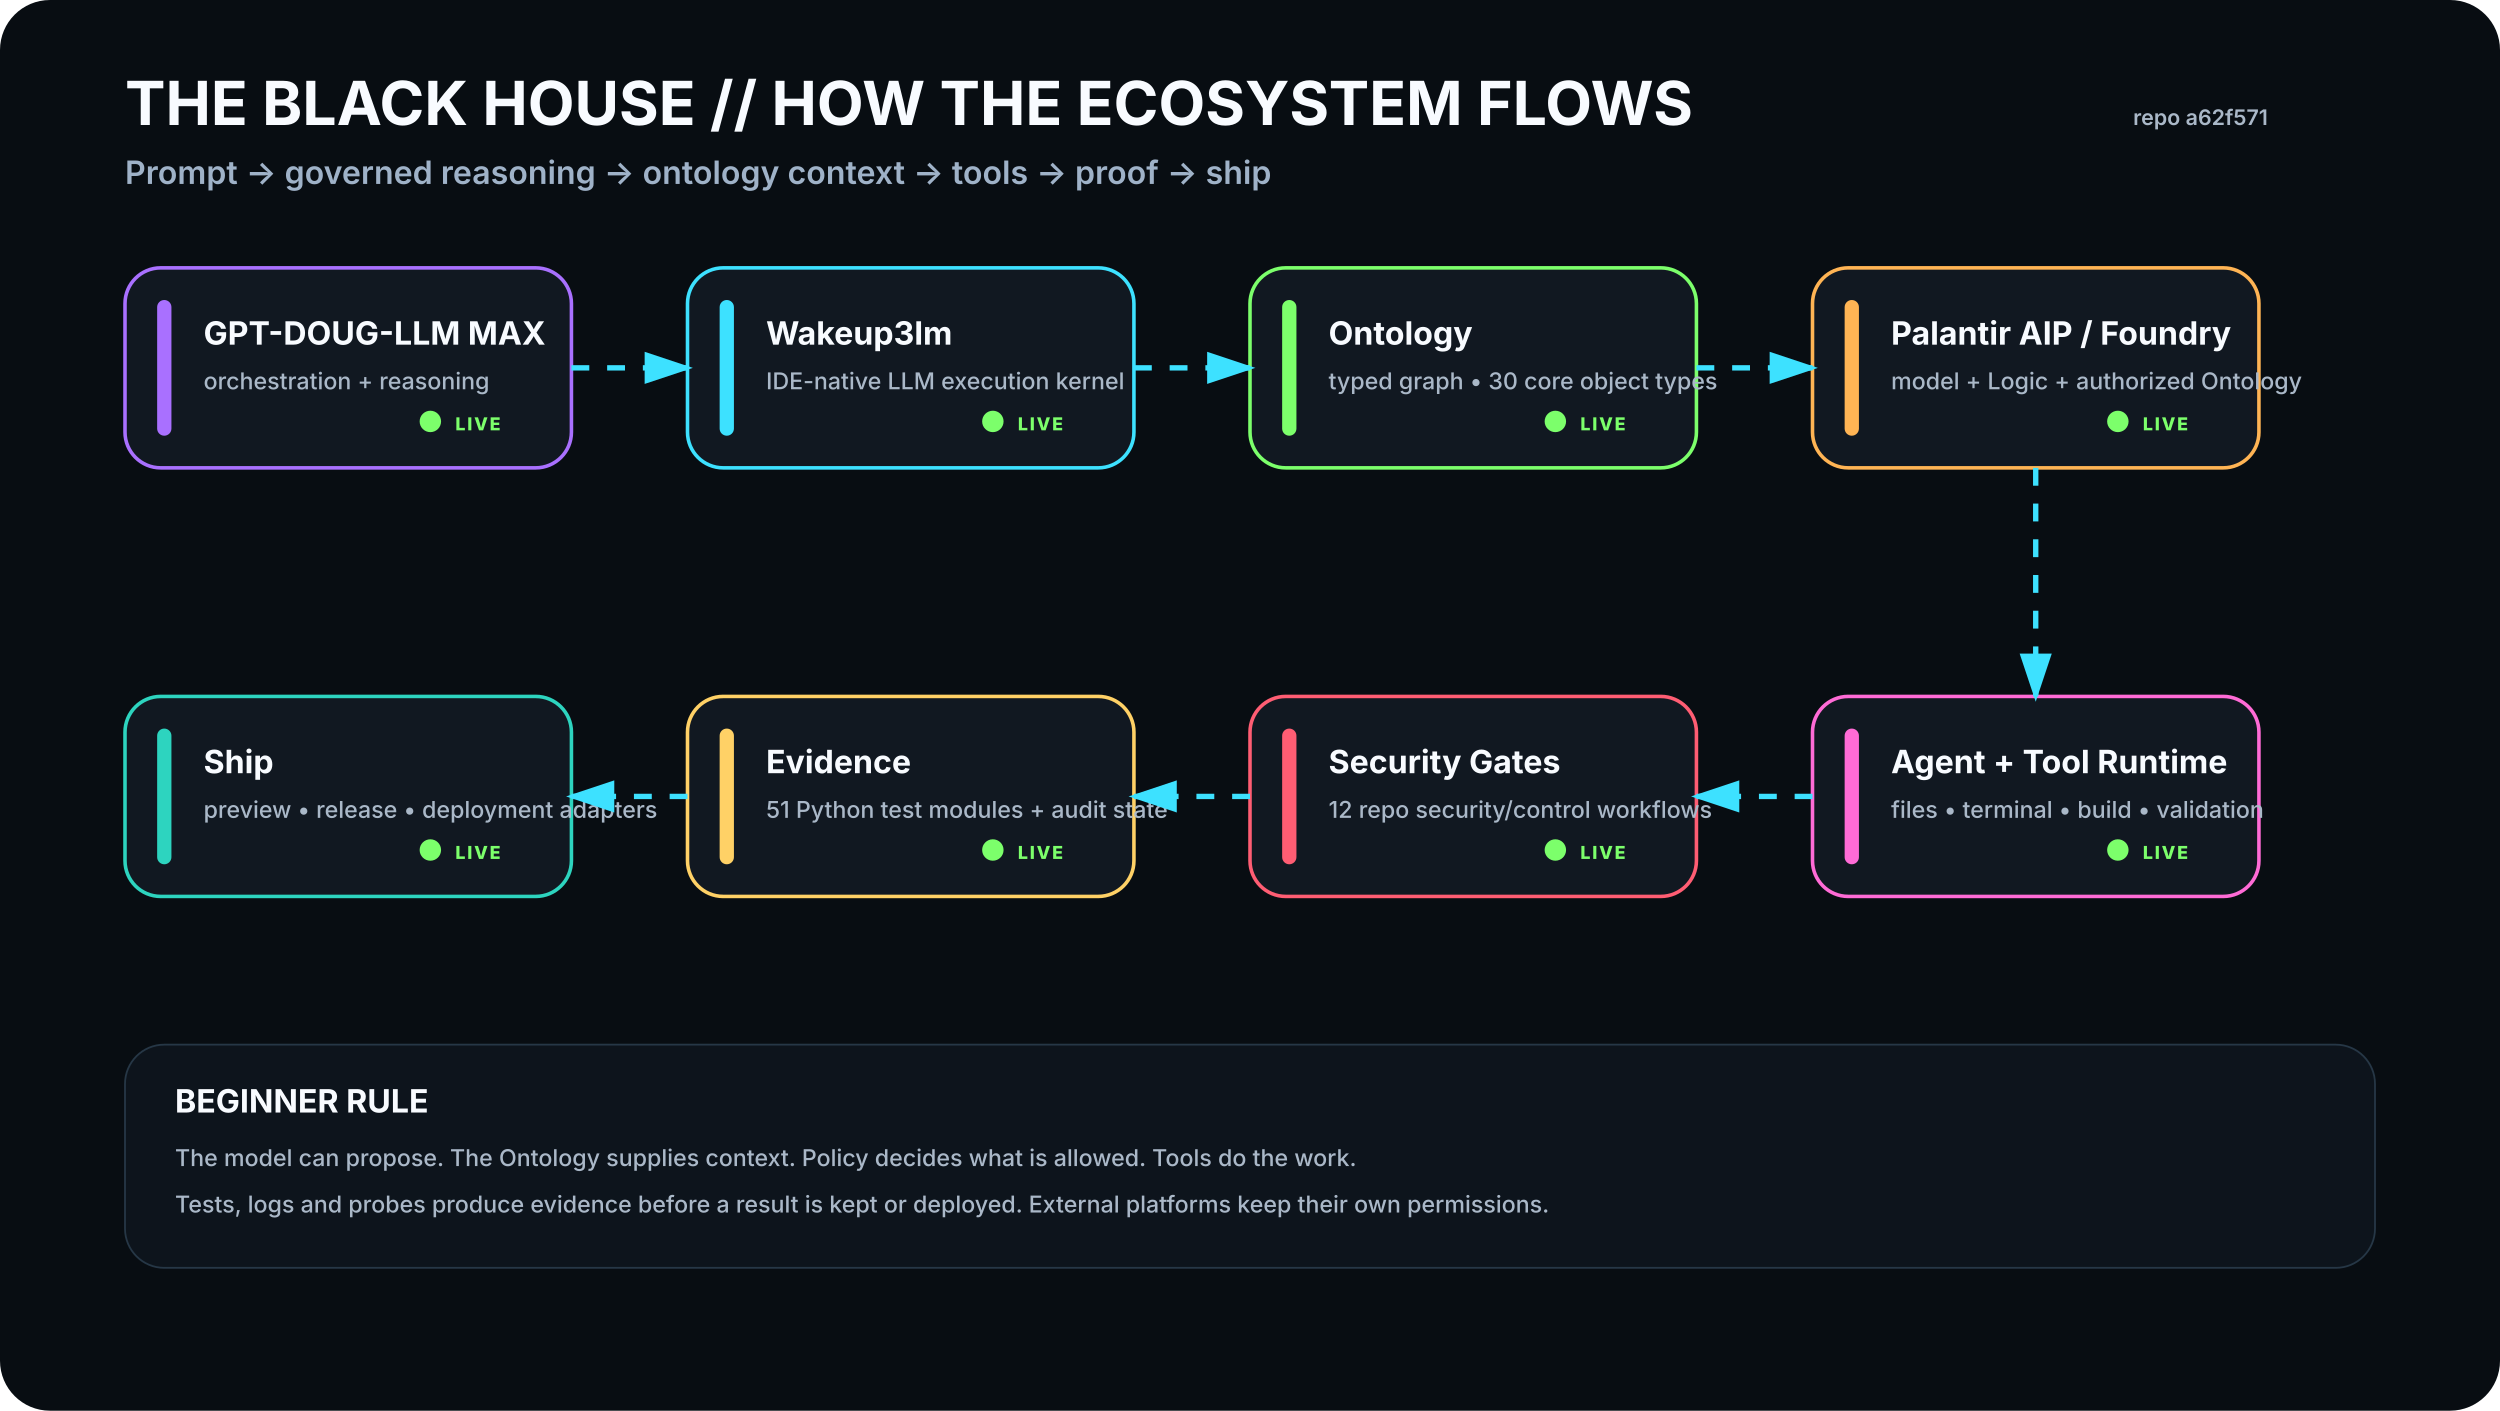
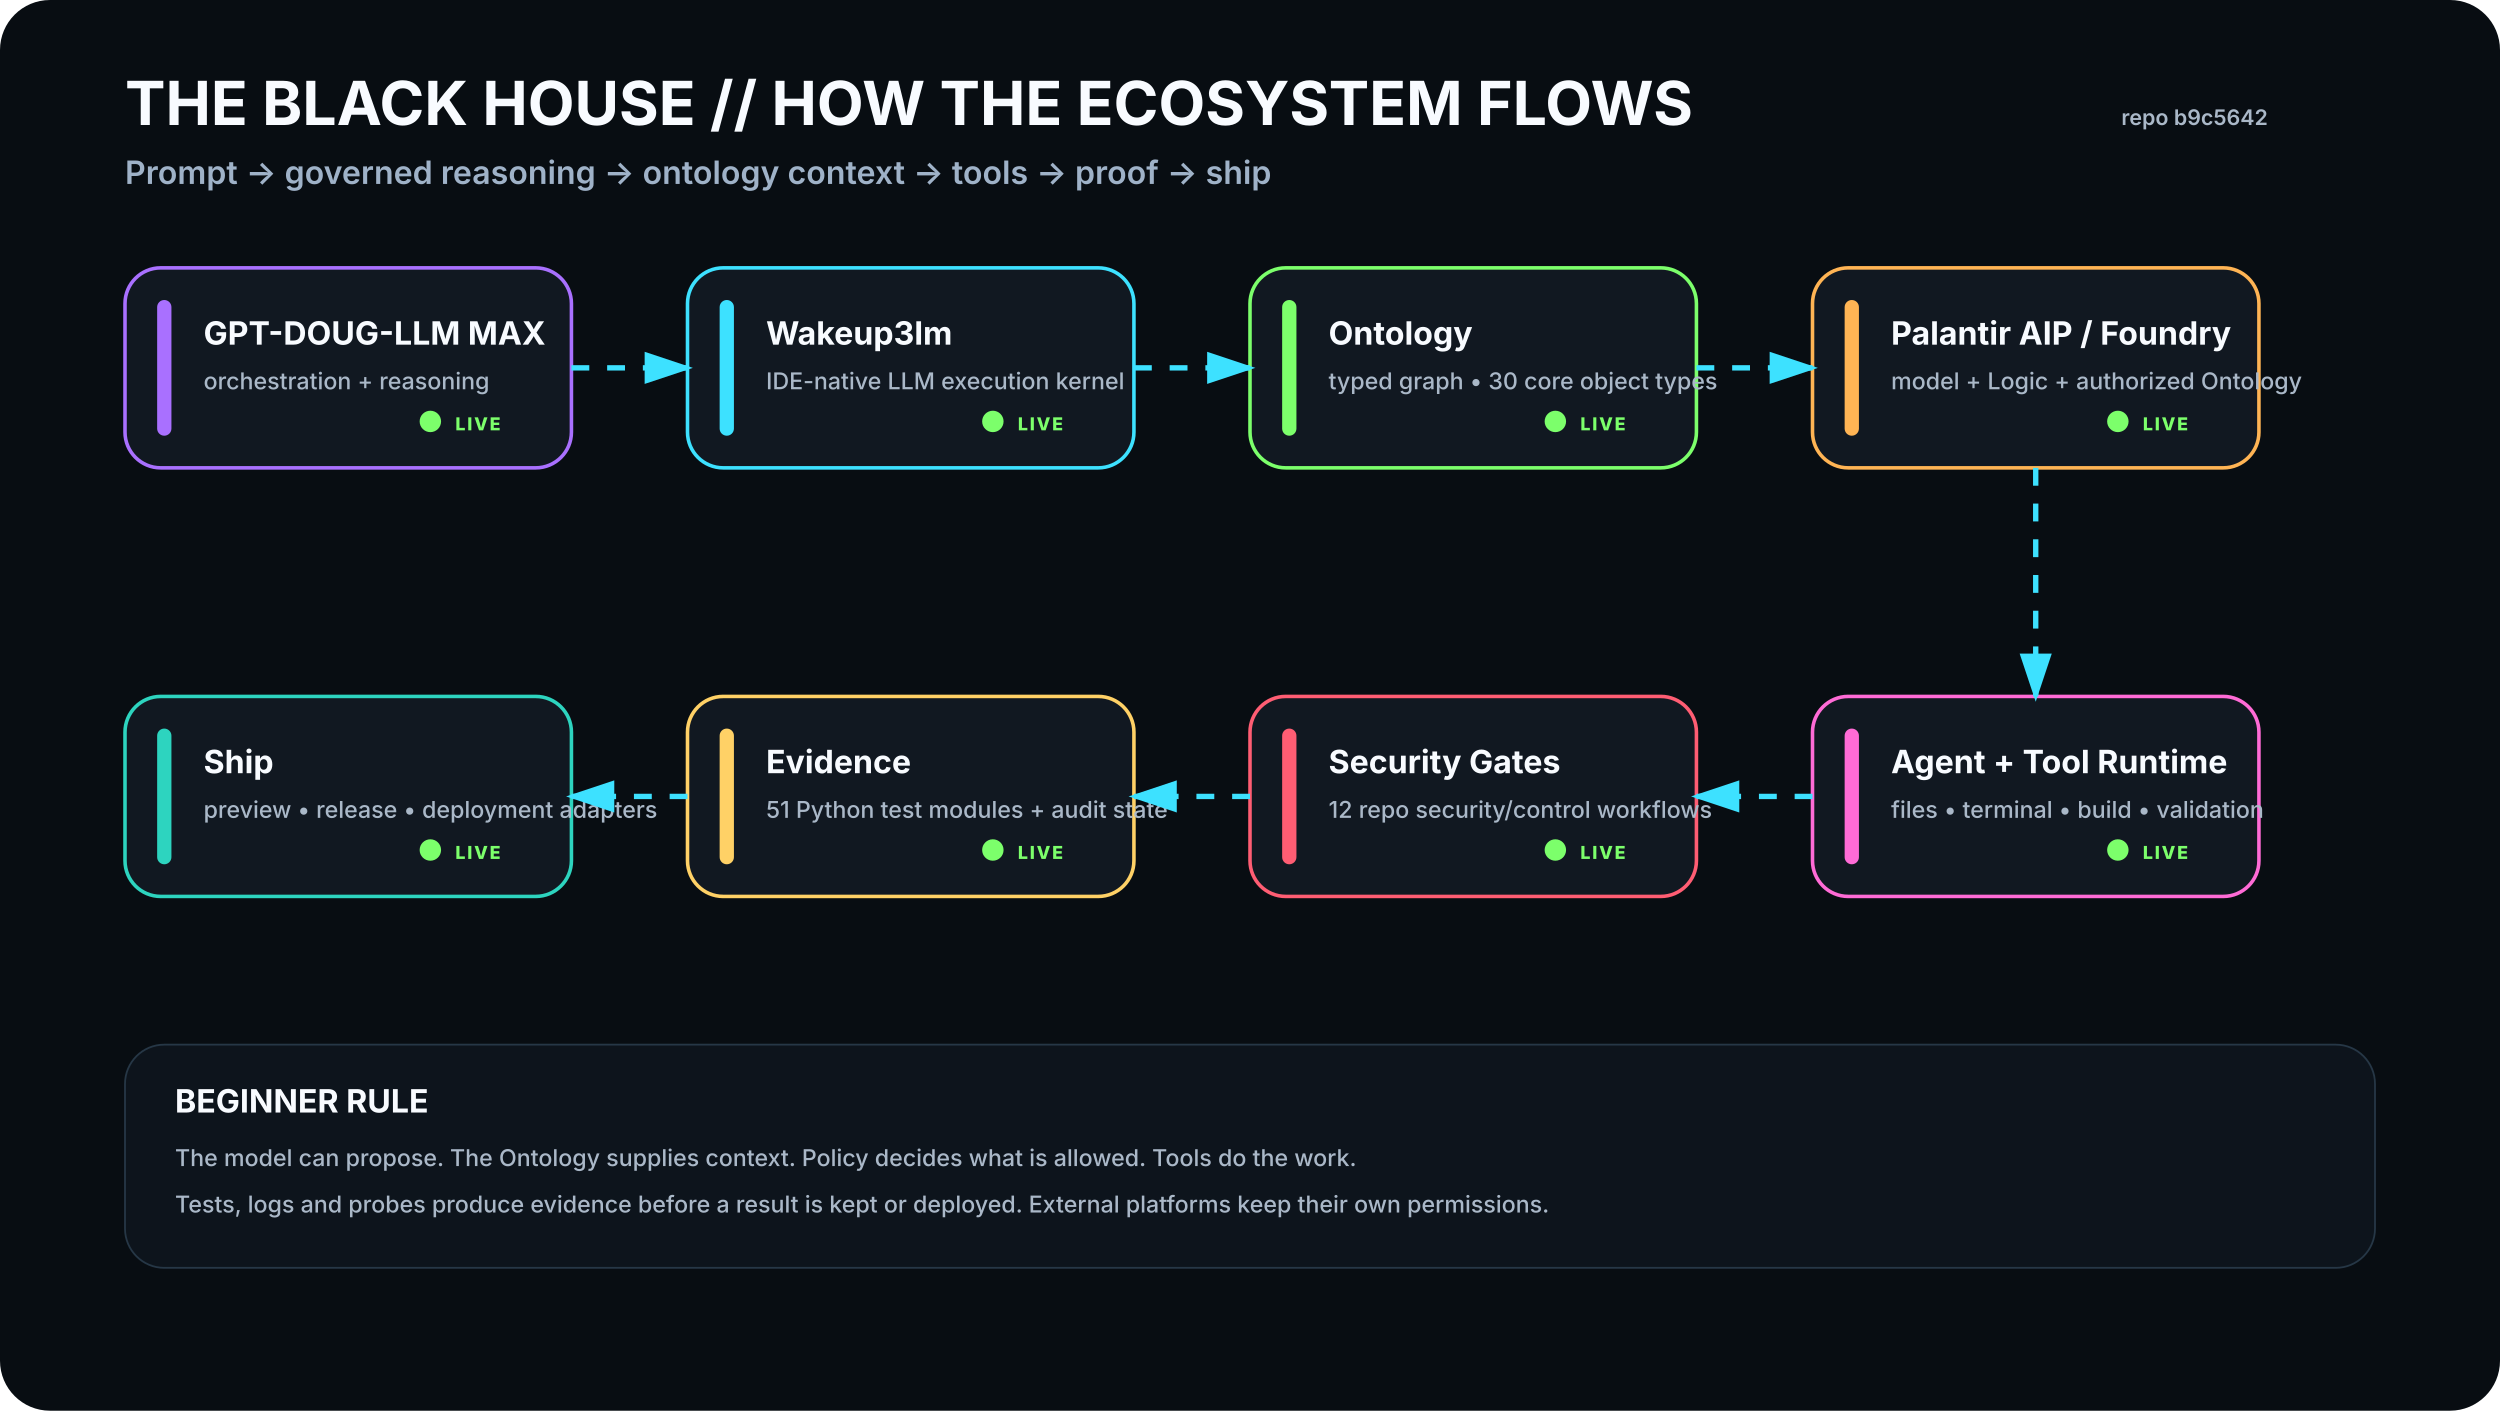
<svg xmlns="http://www.w3.org/2000/svg" viewBox="0 0 1400 790" width="1400" height="790" role="img" aria-labelledby="t d">
  <rect width="1400" height="790" rx="28" fill="#080D12" />
  <defs>
    <filter id="glow">
      <feGaussianBlur stdDeviation="4" result="b" />
      <feMerge>
        <feMergeNode in="b" />
        <feMergeNode in="SourceGraphic" />
      </feMerge>
    </filter>
    <marker id="arrow" markerWidth="10" markerHeight="10" refX="8" refY="3" orient="auto">
      <path d="M0,0 L0,6 L9,3 z" fill="#3DE1FF" />
    </marker>
  </defs>
  <style>
    .h1{font:700 34px -apple-system,BlinkMacSystemFont,'Segoe UI',sans-serif;fill:#F8FBFF}.h2{font:600 18px -apple-system,BlinkMacSystemFont,'Segoe UI',sans-serif;fill:#9FB2C8}
    .title{font:700 18px -apple-system,BlinkMacSystemFont,'Segoe UI',sans-serif;fill:#F8FBFF}.sub{font:500 13px -apple-system,BlinkMacSystemFont,'Segoe UI',sans-serif;fill:#AAB8C8}
    .state{font:800 10px -apple-system,BlinkMacSystemFont,'Segoe UI',sans-serif;letter-spacing:1px}.small{font:600 12px -apple-system,BlinkMacSystemFont,'Segoe UI',sans-serif;fill:#AAB8C8}
  </style>
  <text x="70" y="70" class="h1">THE BLACK HOUSE // HOW THE ECOSYSTEM FLOWS</text>
  <text x="70" y="103" class="h2">Prompt → governed reasoning → ontology context → tools → proof → ship</text>
-   <text x="1270" y="70" text-anchor="end" class="small">repo a62f571</text>
+   <text x="1270" y="70" text-anchor="end" class="small">repo b9c5642</text>
  <g transform="translate(70 150)">
    <rect width="250" height="112" rx="20" fill="#111821" stroke="#A970FF" stroke-width="2" />
    <rect x="18" y="18" width="8" height="76" rx="4" fill="#A970FF" />
    <text x="44" y="43" class="title">GPT-DOUG-LLM MAX</text>
    <text x="44" y="68" class="sub">orchestration + reasoning</text>
    <circle cx="171" cy="86" r="6" fill="#7CFF6B">
      <animate attributeName="opacity" values=".35;1;.35" dur="2.2s" repeatCount="indefinite" />
    </circle>
    <text x="185" y="91" class="state" fill="#7CFF6B">LIVE</text>
  </g>
  <g transform="translate(385 150)">
    <rect width="250" height="112" rx="20" fill="#111821" stroke="#3DE1FF" stroke-width="2" />
    <rect x="18" y="18" width="8" height="76" rx="4" fill="#3DE1FF" />
    <text x="44" y="43" class="title">Wakeup3lm</text>
    <text x="44" y="68" class="sub">IDE-native LLM execution kernel</text>
    <circle cx="171" cy="86" r="6" fill="#7CFF6B">
      <animate attributeName="opacity" values=".35;1;.35" dur="2.2s" repeatCount="indefinite" />
    </circle>
    <text x="185" y="91" class="state" fill="#7CFF6B">LIVE</text>
  </g>
  <g transform="translate(700 150)">
    <rect width="250" height="112" rx="20" fill="#111821" stroke="#7CFF6B" stroke-width="2" />
    <rect x="18" y="18" width="8" height="76" rx="4" fill="#7CFF6B" />
    <text x="44" y="43" class="title">Ontology</text>
    <text x="44" y="68" class="sub">typed graph • 30 core object types</text>
    <circle cx="171" cy="86" r="6" fill="#7CFF6B">
      <animate attributeName="opacity" values=".35;1;.35" dur="2.2s" repeatCount="indefinite" />
    </circle>
    <text x="185" y="91" class="state" fill="#7CFF6B">LIVE</text>
  </g>
  <g transform="translate(1015 150)">
    <rect width="250" height="112" rx="20" fill="#111821" stroke="#FFB454" stroke-width="2" />
    <rect x="18" y="18" width="8" height="76" rx="4" fill="#FFB454" />
    <text x="44" y="43" class="title">Palantir AIP / Foundry</text>
    <text x="44" y="68" class="sub">model + Logic + authorized Ontology</text>
    <circle cx="171" cy="86" r="6" fill="#7CFF6B">
      <animate attributeName="opacity" values=".35;1;.35" dur="2.2s" repeatCount="indefinite" />
    </circle>
    <text x="185" y="91" class="state" fill="#7CFF6B">LIVE</text>
  </g>
  <g transform="translate(1015 390)">
    <rect width="250" height="112" rx="20" fill="#111821" stroke="#FF6BD6" stroke-width="2" />
    <rect x="18" y="18" width="8" height="76" rx="4" fill="#FF6BD6" />
    <text x="44" y="43" class="title">Agent + Tool Runtime</text>
    <text x="44" y="68" class="sub">files • terminal • build • validation</text>
    <circle cx="171" cy="86" r="6" fill="#7CFF6B">
      <animate attributeName="opacity" values=".35;1;.35" dur="2.2s" repeatCount="indefinite" />
    </circle>
    <text x="185" y="91" class="state" fill="#7CFF6B">LIVE</text>
  </g>
  <g transform="translate(700 390)">
    <rect width="250" height="112" rx="20" fill="#111821" stroke="#FF5D73" stroke-width="2" />
    <rect x="18" y="18" width="8" height="76" rx="4" fill="#FF5D73" />
    <text x="44" y="43" class="title">Security Gates</text>
    <text x="44" y="68" class="sub">12 repo security/control workflows</text>
    <circle cx="171" cy="86" r="6" fill="#7CFF6B">
      <animate attributeName="opacity" values=".35;1;.35" dur="2.2s" repeatCount="indefinite" />
    </circle>
    <text x="185" y="91" class="state" fill="#7CFF6B">LIVE</text>
  </g>
  <g transform="translate(385 390)">
    <rect width="250" height="112" rx="20" fill="#111821" stroke="#FFD166" stroke-width="2" />
    <rect x="18" y="18" width="8" height="76" rx="4" fill="#FFD166" />
    <text x="44" y="43" class="title">Evidence</text>
    <text x="44" y="68" class="sub">51 Python test modules + audit state</text>
    <circle cx="171" cy="86" r="6" fill="#7CFF6B">
      <animate attributeName="opacity" values=".35;1;.35" dur="2.2s" repeatCount="indefinite" />
    </circle>
    <text x="185" y="91" class="state" fill="#7CFF6B">LIVE</text>
  </g>
  <g transform="translate(70 390)">
    <rect width="250" height="112" rx="20" fill="#111821" stroke="#2DD4BF" stroke-width="2" />
    <rect x="18" y="18" width="8" height="76" rx="4" fill="#2DD4BF" />
    <text x="44" y="43" class="title">Ship</text>
    <text x="44" y="68" class="sub">preview • release • deployment adapters</text>
    <circle cx="171" cy="86" r="6" fill="#7CFF6B">
      <animate attributeName="opacity" values=".35;1;.35" dur="2.2s" repeatCount="indefinite" />
    </circle>
    <text x="185" y="91" class="state" fill="#7CFF6B">LIVE</text>
  </g>
  <path d="M320 206 L385 206" stroke="#3DE1FF" stroke-width="3" fill="none" marker-end="url(#arrow)" stroke-dasharray="10 10">
    <animate attributeName="stroke-dashoffset" values="20;0" dur="1.2s" repeatCount="indefinite" />
  </path>
  <path d="M635 206 L700 206" stroke="#3DE1FF" stroke-width="3" fill="none" marker-end="url(#arrow)" stroke-dasharray="10 10">
    <animate attributeName="stroke-dashoffset" values="20;0" dur="1.2s" repeatCount="indefinite" />
  </path>
  <path d="M950 206 L1015 206" stroke="#3DE1FF" stroke-width="3" fill="none" marker-end="url(#arrow)" stroke-dasharray="10 10">
    <animate attributeName="stroke-dashoffset" values="20;0" dur="1.2s" repeatCount="indefinite" />
  </path>
  <path d="M1140 262 L1140 390" stroke="#3DE1FF" stroke-width="3" fill="none" marker-end="url(#arrow)" stroke-dasharray="10 10">
    <animate attributeName="stroke-dashoffset" values="20;0" dur="1.2s" repeatCount="indefinite" />
  </path>
  <path d="M1015 446 L950 446" stroke="#3DE1FF" stroke-width="3" fill="none" marker-end="url(#arrow)" stroke-dasharray="10 10">
    <animate attributeName="stroke-dashoffset" values="20;0" dur="1.2s" repeatCount="indefinite" />
  </path>
  <path d="M700 446 L635 446" stroke="#3DE1FF" stroke-width="3" fill="none" marker-end="url(#arrow)" stroke-dasharray="10 10">
    <animate attributeName="stroke-dashoffset" values="20;0" dur="1.2s" repeatCount="indefinite" />
  </path>
  <path d="M385 446 L320 446" stroke="#3DE1FF" stroke-width="3" fill="none" marker-end="url(#arrow)" stroke-dasharray="10 10">
    <animate attributeName="stroke-dashoffset" values="20;0" dur="1.2s" repeatCount="indefinite" />
  </path>
  <g transform="translate(70 585)">
    <rect width="1260" height="125" rx="22" fill="#0D141C" stroke="#263746" />
    <text x="28" y="38" class="title">BEGINNER RULE</text>
    <text x="28" y="68" class="sub">The model can propose. The Ontology supplies context. Policy decides what is allowed. Tools do the work.</text>
    <text x="28" y="94" class="sub">Tests, logs and probes produce evidence before a result is kept or deployed. External platforms keep their own permissions.</text>
  </g>
</svg>
